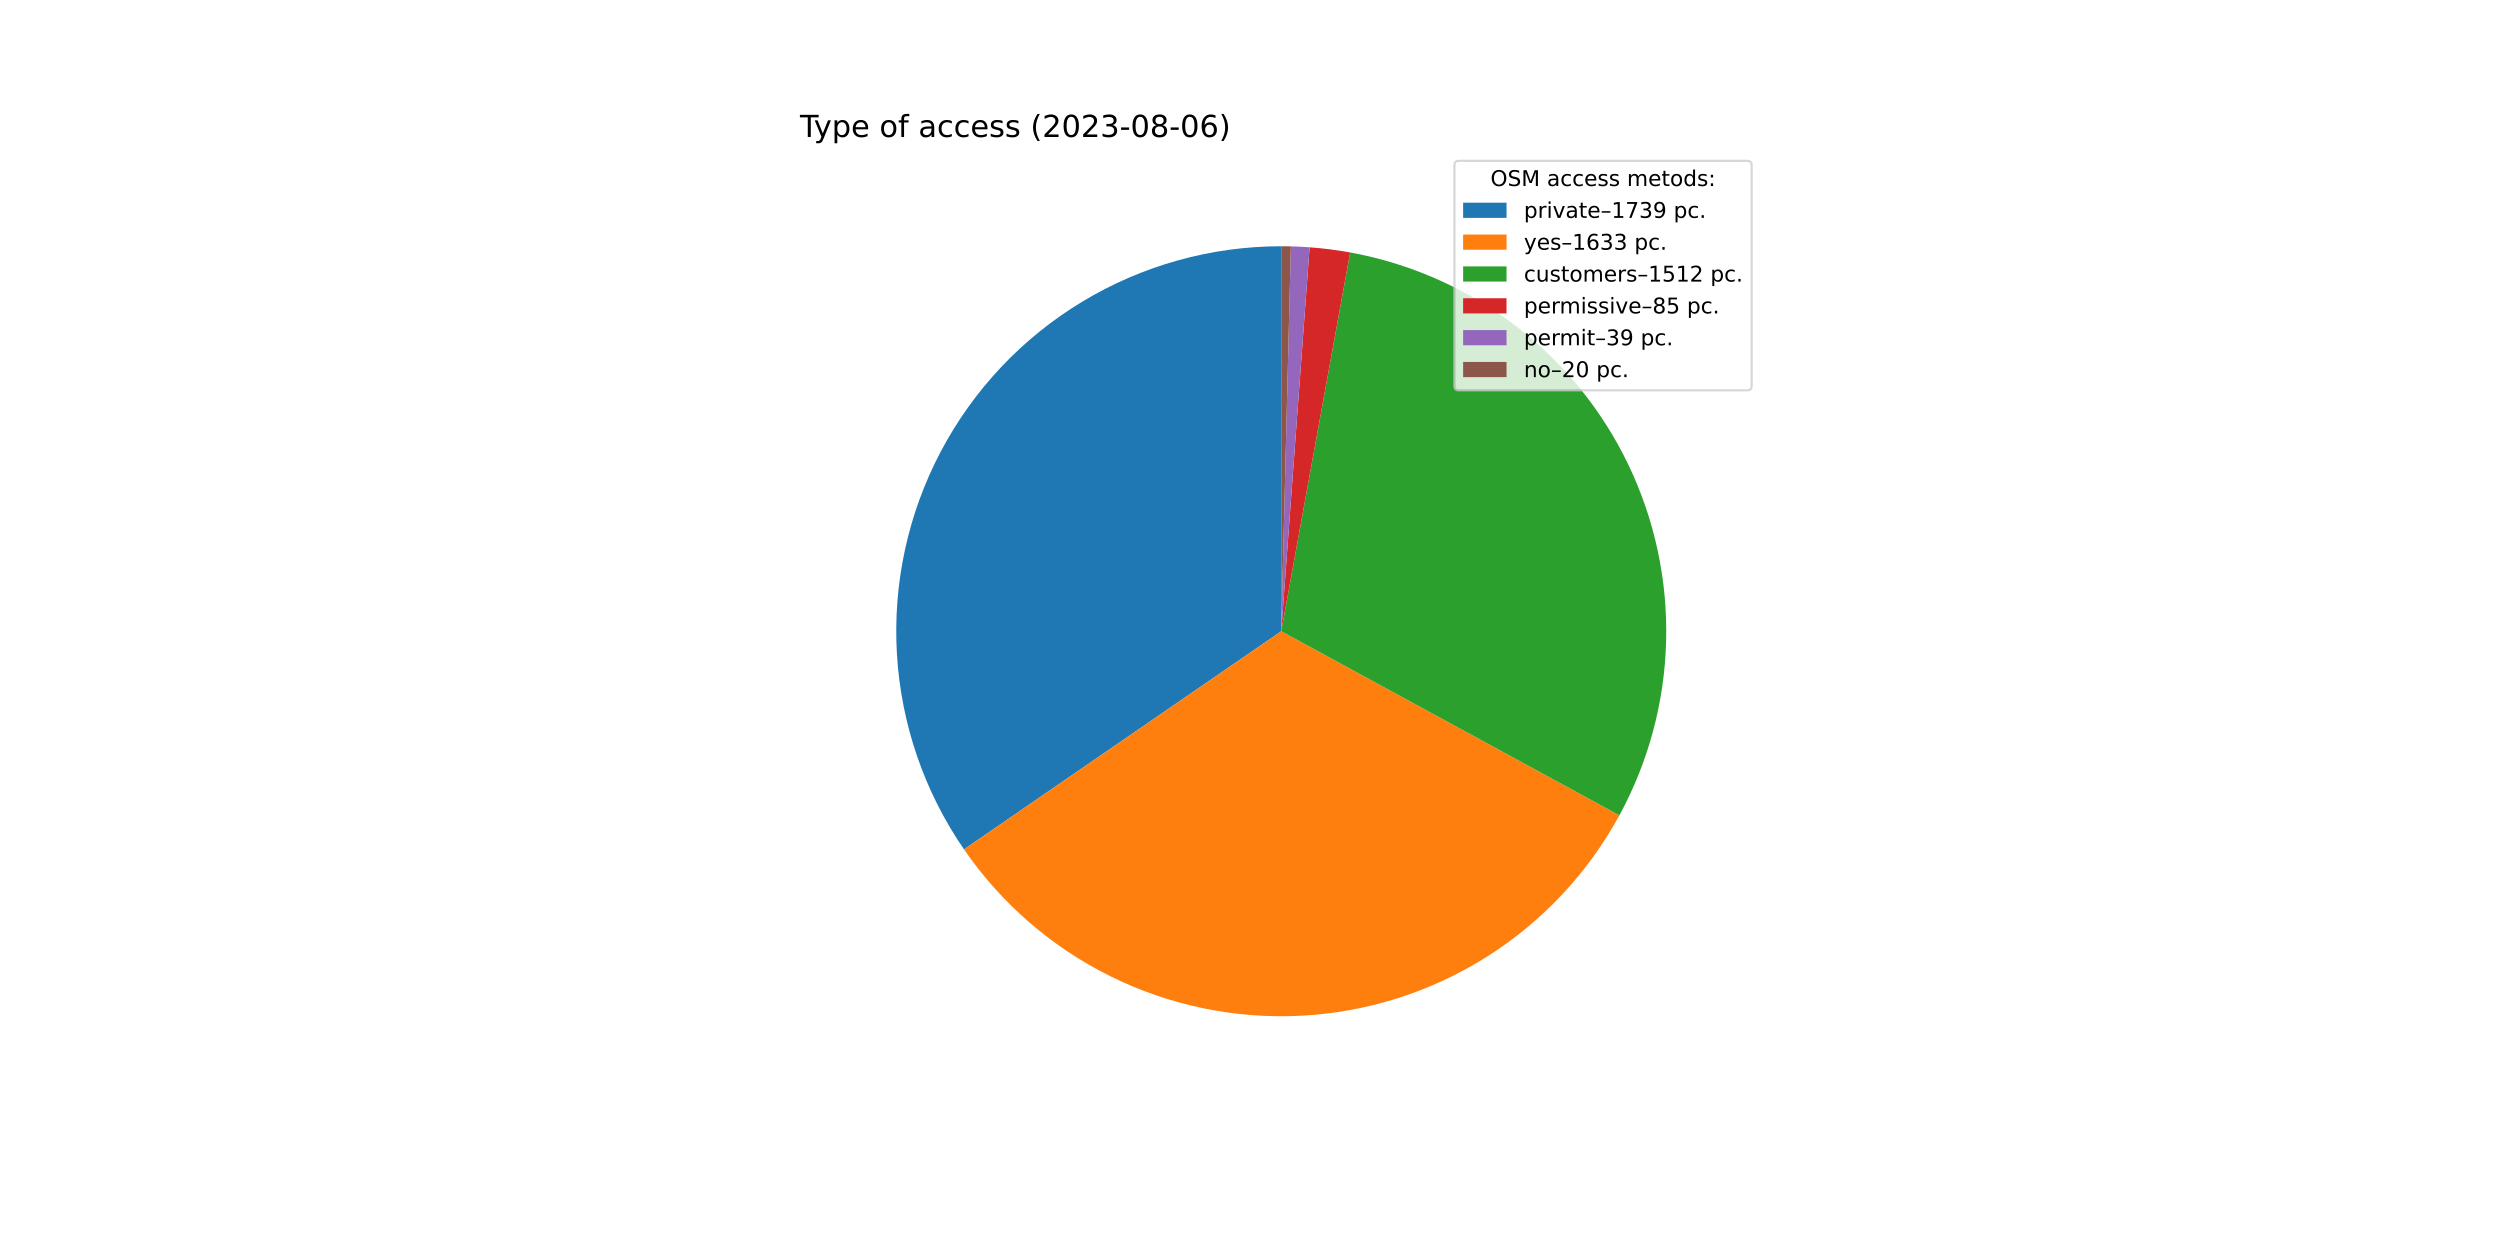
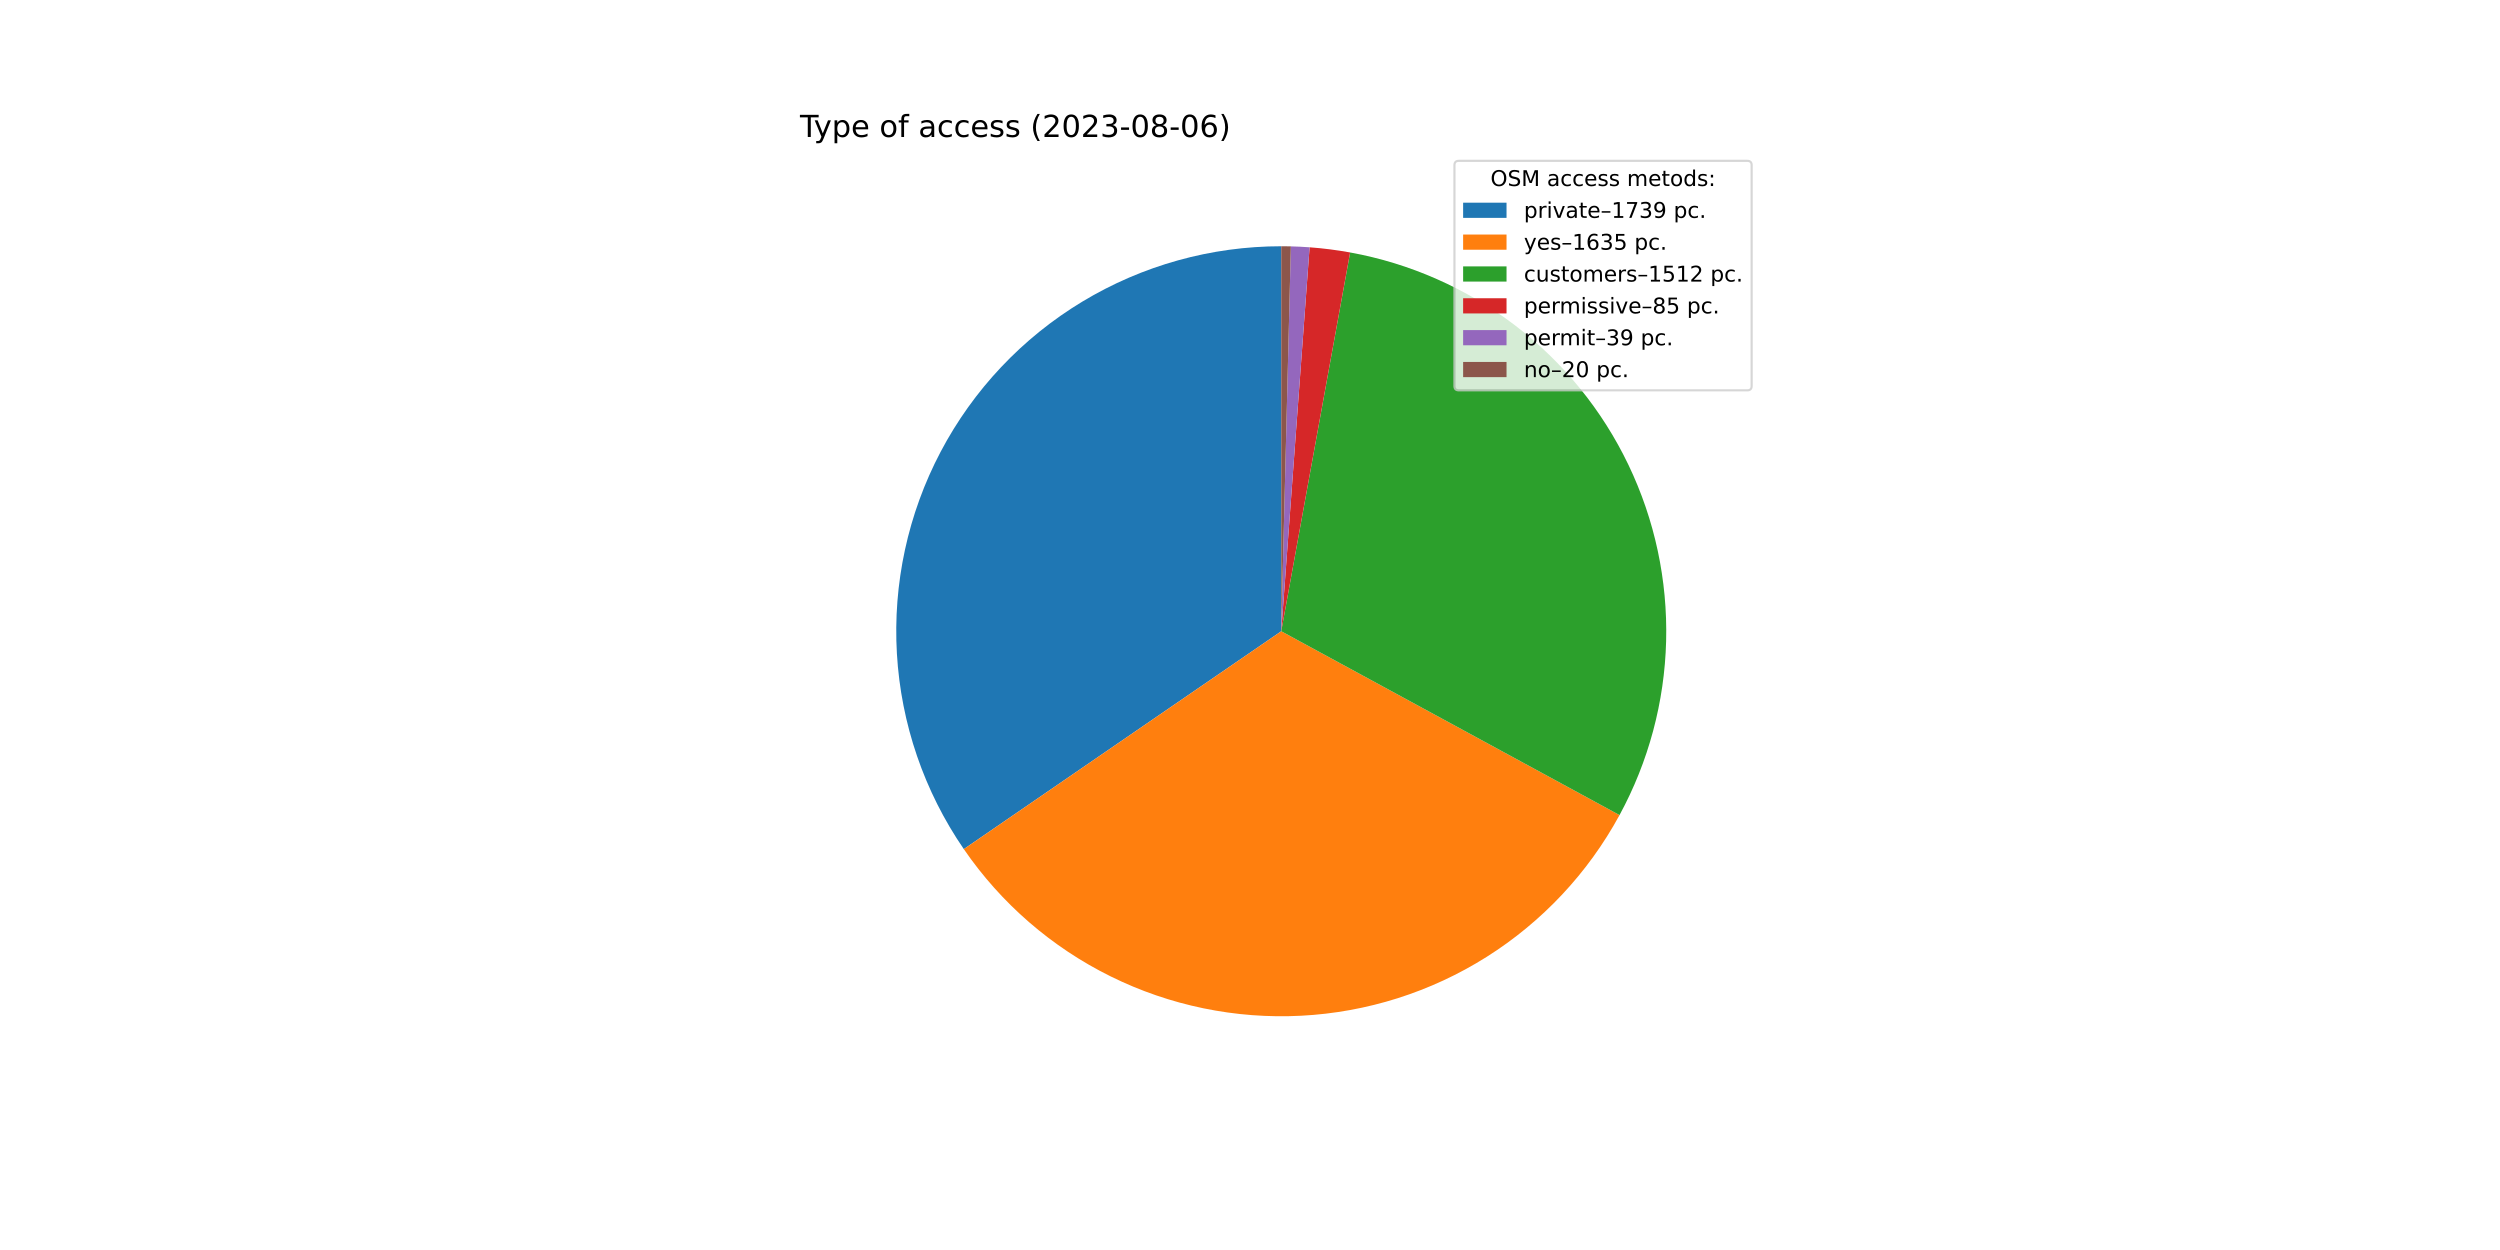
<svg xmlns="http://www.w3.org/2000/svg" xmlns:xlink="http://www.w3.org/1999/xlink" width="1152pt" height="576pt" viewBox="0 0 1152 576" version="1.1">
  <defs>
    <style type="text/css">*{stroke-linejoin: round; stroke-linecap: butt}</style>
  </defs>
  <g id="figure_1">
    <g id="patch_1">
      <path d="M 0 576  L 1152 576  L 1152 0  L 0 0  z " style="fill: #ffffff" />
    </g>
    <g id="axes_1">
      <g id="patch_2">
-         <path d="M 590.4 113.472  C 558.076 113.472 526.359 122.306 498.689 139.016  C 471.02 155.725 448.436 179.684 433.388 208.291  C 418.341 236.898 411.394 269.082 413.301 301.349  C 415.209 333.616 425.899 364.757 444.212 391.392  L 590.4 290.88  L 590.4 113.472  z " style="fill: #1f77b4" />
+         <path d="M 590.4 113.472  C 558.089 113.472 526.384 122.299 498.722 138.996  C 471.06 155.693 448.478 179.634 433.424 208.223  C 418.37 236.813 411.409 268.979 413.294 301.234  C 415.18 333.49 425.843 364.626 444.125 391.266  L 590.4 290.88  L 590.4 113.472  z " style="fill: #1f77b4" />
      </g>
      <g id="patch_3">
-         <path d="M 444.212 391.392  C 461.397 416.386 484.708 436.561 511.91 449.98  C 539.111 463.4 569.305 469.622 599.596 468.049  C 629.887 466.477 659.275 457.162 684.941 440.999  C 710.607 424.835 731.704 402.356 746.209 375.717  L 590.4 290.88  L 444.212 391.392  z " style="fill: #ff7f0e" />
+         <path d="M 444.125 391.266  C 461.303 416.296 484.621 436.503 511.839 449.945  C 539.058 463.388 569.276 469.623 599.593 468.05  C 629.909 466.477 659.32 457.148 685.001 440.961  C 710.682 424.773 731.783 402.262 746.278 375.589  L 590.4 290.88  L 444.125 391.266  z " style="fill: #ff7f0e" />
      </g>
      <g id="patch_4">
-         <path d="M 746.209 375.717  C 759.628 351.071 767.011 323.588 767.747 295.535  C 768.483 267.482 762.553 239.65 750.445 214.334  C 738.336 189.018 720.392 166.932 698.091 149.897  C 675.79 132.862 649.762 121.359 622.152 116.337  L 590.4 290.88  L 746.209 375.717  z " style="fill: #2ca02c" />
+         <path d="M 746.278 375.589  C 759.672 350.941 767.032 323.465 767.75 295.422  C 768.468 267.38 762.525 239.563 750.41 214.262  C 738.296 188.962 720.351 166.891 698.055 149.869  C 675.758 132.847 649.739 121.353 622.14 116.334  L 590.4 290.88  L 746.278 375.589  z " style="fill: #2ca02c" />
      </g>
      <g id="patch_5">
-         <path d="M 622.152 116.337  C 619.062 115.774 615.957 115.294 612.842 114.897  C 609.726 114.5 606.601 114.185 603.468 113.954  L 590.4 290.88  L 622.152 116.337  z " style="fill: #d62728" />
+         <path d="M 622.14 116.334  C 619.051 115.773 615.947 115.293 612.833 114.896  C 609.719 114.499 606.594 114.185 603.463 113.954  L 590.4 290.88  L 622.14 116.334  z " style="fill: #d62728" />
      </g>
      <g id="patch_6">
-         <path d="M 603.468 113.954  C 602.031 113.848 600.593 113.759 599.153 113.688  C 597.714 113.617 596.274 113.563 594.833 113.527  L 590.4 290.88  L 603.468 113.954  z " style="fill: #9467bd" />
+         <path d="M 603.463 113.954  C 602.026 113.848 600.589 113.759 599.15 113.688  C 597.711 113.617 596.272 113.563 594.832 113.527  L 590.4 290.88  L 603.463 113.954  z " style="fill: #9467bd" />
      </g>
      <g id="patch_7">
-         <path d="M 594.833 113.527  C 594.095 113.509 593.356 113.495 592.617 113.486  C 591.878 113.477 591.139 113.472 590.4 113.472  L 590.4 290.88  L 594.833 113.527  z " style="fill: #8c564b" />
+         <path d="M 594.832 113.527  C 594.093 113.509 593.355 113.495 592.616 113.486  C 591.877 113.477 591.139 113.472 590.4 113.472  L 590.4 290.88  L 594.832 113.527  z " style="fill: #8c564b" />
      </g>
      <g id="matplotlib.axis_1" />
      <g id="matplotlib.axis_2" />
      <g id="text_1">
        <g transform="translate(368.64 63.12)scale(0.14 -0.14)">
          <defs>
            <path id="DejaVuSans-54" d="M -19 4666  L 3928 4666  L 3928 4134  L 2272 4134  L 2272 0  L 1638 0  L 1638 4134  L -19 4134  L -19 4666  z " transform="scale(0.015625)" />
            <path id="DejaVuSans-79" d="M 2059 -325  Q 1816 -950 1584 -1140  Q 1353 -1331 966 -1331  L 506 -1331  L 506 -850  L 844 -850  Q 1081 -850 1212 -737  Q 1344 -625 1503 -206  L 1606 56  L 191 3500  L 800 3500  L 1894 763  L 2988 3500  L 3597 3500  L 2059 -325  z " transform="scale(0.015625)" />
            <path id="DejaVuSans-70" d="M 1159 525  L 1159 -1331  L 581 -1331  L 581 3500  L 1159 3500  L 1159 2969  Q 1341 3281 1617 3432  Q 1894 3584 2278 3584  Q 2916 3584 3314 3078  Q 3713 2572 3713 1747  Q 3713 922 3314 415  Q 2916 -91 2278 -91  Q 1894 -91 1617 61  Q 1341 213 1159 525  z M 3116 1747  Q 3116 2381 2855 2742  Q 2594 3103 2138 3103  Q 1681 3103 1420 2742  Q 1159 2381 1159 1747  Q 1159 1113 1420 752  Q 1681 391 2138 391  Q 2594 391 2855 752  Q 3116 1113 3116 1747  z " transform="scale(0.015625)" />
            <path id="DejaVuSans-65" d="M 3597 1894  L 3597 1613  L 953 1613  Q 991 1019 1311 708  Q 1631 397 2203 397  Q 2534 397 2845 478  Q 3156 559 3463 722  L 3463 178  Q 3153 47 2828 -22  Q 2503 -91 2169 -91  Q 1331 -91 842 396  Q 353 884 353 1716  Q 353 2575 817 3079  Q 1281 3584 2069 3584  Q 2775 3584 3186 3129  Q 3597 2675 3597 1894  z M 3022 2063  Q 3016 2534 2758 2815  Q 2500 3097 2075 3097  Q 1594 3097 1305 2825  Q 1016 2553 972 2059  L 3022 2063  z " transform="scale(0.015625)" />
            <path id="DejaVuSans-20" transform="scale(0.015625)" />
            <path id="DejaVuSans-6f" d="M 1959 3097  Q 1497 3097 1228 2736  Q 959 2375 959 1747  Q 959 1119 1226 758  Q 1494 397 1959 397  Q 2419 397 2687 759  Q 2956 1122 2956 1747  Q 2956 2369 2687 2733  Q 2419 3097 1959 3097  z M 1959 3584  Q 2709 3584 3137 3096  Q 3566 2609 3566 1747  Q 3566 888 3137 398  Q 2709 -91 1959 -91  Q 1206 -91 779 398  Q 353 888 353 1747  Q 353 2609 779 3096  Q 1206 3584 1959 3584  z " transform="scale(0.015625)" />
            <path id="DejaVuSans-66" d="M 2375 4863  L 2375 4384  L 1825 4384  Q 1516 4384 1395 4259  Q 1275 4134 1275 3809  L 1275 3500  L 2222 3500  L 2222 3053  L 1275 3053  L 1275 0  L 697 0  L 697 3053  L 147 3053  L 147 3500  L 697 3500  L 697 3744  Q 697 4328 969 4595  Q 1241 4863 1831 4863  L 2375 4863  z " transform="scale(0.015625)" />
            <path id="DejaVuSans-61" d="M 2194 1759  Q 1497 1759 1228 1600  Q 959 1441 959 1056  Q 959 750 1161 570  Q 1363 391 1709 391  Q 2188 391 2477 730  Q 2766 1069 2766 1631  L 2766 1759  L 2194 1759  z M 3341 1997  L 3341 0  L 2766 0  L 2766 531  Q 2569 213 2275 61  Q 1981 -91 1556 -91  Q 1019 -91 701 211  Q 384 513 384 1019  Q 384 1609 779 1909  Q 1175 2209 1959 2209  L 2766 2209  L 2766 2266  Q 2766 2663 2505 2880  Q 2244 3097 1772 3097  Q 1472 3097 1187 3025  Q 903 2953 641 2809  L 641 3341  Q 956 3463 1253 3523  Q 1550 3584 1831 3584  Q 2591 3584 2966 3190  Q 3341 2797 3341 1997  z " transform="scale(0.015625)" />
            <path id="DejaVuSans-63" d="M 3122 3366  L 3122 2828  Q 2878 2963 2633 3030  Q 2388 3097 2138 3097  Q 1578 3097 1268 2742  Q 959 2388 959 1747  Q 959 1106 1268 751  Q 1578 397 2138 397  Q 2388 397 2633 464  Q 2878 531 3122 666  L 3122 134  Q 2881 22 2623 -34  Q 2366 -91 2075 -91  Q 1284 -91 818 406  Q 353 903 353 1747  Q 353 2603 823 3093  Q 1294 3584 2113 3584  Q 2378 3584 2631 3529  Q 2884 3475 3122 3366  z " transform="scale(0.015625)" />
            <path id="DejaVuSans-73" d="M 2834 3397  L 2834 2853  Q 2591 2978 2328 3040  Q 2066 3103 1784 3103  Q 1356 3103 1142 2972  Q 928 2841 928 2578  Q 928 2378 1081 2264  Q 1234 2150 1697 2047  L 1894 2003  Q 2506 1872 2764 1633  Q 3022 1394 3022 966  Q 3022 478 2636 193  Q 2250 -91 1575 -91  Q 1294 -91 989 -36  Q 684 19 347 128  L 347 722  Q 666 556 975 473  Q 1284 391 1588 391  Q 1994 391 2212 530  Q 2431 669 2431 922  Q 2431 1156 2273 1281  Q 2116 1406 1581 1522  L 1381 1569  Q 847 1681 609 1914  Q 372 2147 372 2553  Q 372 3047 722 3315  Q 1072 3584 1716 3584  Q 2034 3584 2315 3537  Q 2597 3491 2834 3397  z " transform="scale(0.015625)" />
            <path id="DejaVuSans-28" d="M 1984 4856  Q 1566 4138 1362 3434  Q 1159 2731 1159 2009  Q 1159 1288 1364 580  Q 1569 -128 1984 -844  L 1484 -844  Q 1016 -109 783 600  Q 550 1309 550 2009  Q 550 2706 781 3412  Q 1013 4119 1484 4856  L 1984 4856  z " transform="scale(0.015625)" />
            <path id="DejaVuSans-32" d="M 1228 531  L 3431 531  L 3431 0  L 469 0  L 469 531  Q 828 903 1448 1529  Q 2069 2156 2228 2338  Q 2531 2678 2651 2914  Q 2772 3150 2772 3378  Q 2772 3750 2511 3984  Q 2250 4219 1831 4219  Q 1534 4219 1204 4116  Q 875 4013 500 3803  L 500 4441  Q 881 4594 1212 4672  Q 1544 4750 1819 4750  Q 2544 4750 2975 4387  Q 3406 4025 3406 3419  Q 3406 3131 3298 2873  Q 3191 2616 2906 2266  Q 2828 2175 2409 1742  Q 1991 1309 1228 531  z " transform="scale(0.015625)" />
            <path id="DejaVuSans-30" d="M 2034 4250  Q 1547 4250 1301 3770  Q 1056 3291 1056 2328  Q 1056 1369 1301 889  Q 1547 409 2034 409  Q 2525 409 2770 889  Q 3016 1369 3016 2328  Q 3016 3291 2770 3770  Q 2525 4250 2034 4250  z M 2034 4750  Q 2819 4750 3233 4129  Q 3647 3509 3647 2328  Q 3647 1150 3233 529  Q 2819 -91 2034 -91  Q 1250 -91 836 529  Q 422 1150 422 2328  Q 422 3509 836 4129  Q 1250 4750 2034 4750  z " transform="scale(0.015625)" />
            <path id="DejaVuSans-33" d="M 2597 2516  Q 3050 2419 3304 2112  Q 3559 1806 3559 1356  Q 3559 666 3084 287  Q 2609 -91 1734 -91  Q 1441 -91 1130 -33  Q 819 25 488 141  L 488 750  Q 750 597 1062 519  Q 1375 441 1716 441  Q 2309 441 2620 675  Q 2931 909 2931 1356  Q 2931 1769 2642 2001  Q 2353 2234 1838 2234  L 1294 2234  L 1294 2753  L 1863 2753  Q 2328 2753 2575 2939  Q 2822 3125 2822 3475  Q 2822 3834 2567 4026  Q 2313 4219 1838 4219  Q 1578 4219 1281 4162  Q 984 4106 628 3988  L 628 4550  Q 988 4650 1302 4700  Q 1616 4750 1894 4750  Q 2613 4750 3031 4423  Q 3450 4097 3450 3541  Q 3450 3153 3228 2886  Q 3006 2619 2597 2516  z " transform="scale(0.015625)" />
            <path id="DejaVuSans-2d" d="M 313 2009  L 1997 2009  L 1997 1497  L 313 1497  L 313 2009  z " transform="scale(0.015625)" />
            <path id="DejaVuSans-38" d="M 2034 2216  Q 1584 2216 1326 1975  Q 1069 1734 1069 1313  Q 1069 891 1326 650  Q 1584 409 2034 409  Q 2484 409 2743 651  Q 3003 894 3003 1313  Q 3003 1734 2745 1975  Q 2488 2216 2034 2216  z M 1403 2484  Q 997 2584 770 2862  Q 544 3141 544 3541  Q 544 4100 942 4425  Q 1341 4750 2034 4750  Q 2731 4750 3128 4425  Q 3525 4100 3525 3541  Q 3525 3141 3298 2862  Q 3072 2584 2669 2484  Q 3125 2378 3379 2068  Q 3634 1759 3634 1313  Q 3634 634 3220 271  Q 2806 -91 2034 -91  Q 1263 -91 848 271  Q 434 634 434 1313  Q 434 1759 690 2068  Q 947 2378 1403 2484  z M 1172 3481  Q 1172 3119 1398 2916  Q 1625 2713 2034 2713  Q 2441 2713 2670 2916  Q 2900 3119 2900 3481  Q 2900 3844 2670 4047  Q 2441 4250 2034 4250  Q 1625 4250 1398 4047  Q 1172 3844 1172 3481  z " transform="scale(0.015625)" />
            <path id="DejaVuSans-36" d="M 2113 2584  Q 1688 2584 1439 2293  Q 1191 2003 1191 1497  Q 1191 994 1439 701  Q 1688 409 2113 409  Q 2538 409 2786 701  Q 3034 994 3034 1497  Q 3034 2003 2786 2293  Q 2538 2584 2113 2584  z M 3366 4563  L 3366 3988  Q 3128 4100 2886 4159  Q 2644 4219 2406 4219  Q 1781 4219 1451 3797  Q 1122 3375 1075 2522  Q 1259 2794 1537 2939  Q 1816 3084 2150 3084  Q 2853 3084 3261 2657  Q 3669 2231 3669 1497  Q 3669 778 3244 343  Q 2819 -91 2113 -91  Q 1303 -91 875 529  Q 447 1150 447 2328  Q 447 3434 972 4092  Q 1497 4750 2381 4750  Q 2619 4750 2861 4703  Q 3103 4656 3366 4563  z " transform="scale(0.015625)" />
            <path id="DejaVuSans-29" d="M 513 4856  L 1013 4856  Q 1481 4119 1714 3412  Q 1947 2706 1947 2009  Q 1947 1309 1714 600  Q 1481 -109 1013 -844  L 513 -844  Q 928 -128 1133 580  Q 1338 1288 1338 2009  Q 1338 2731 1133 3434  Q 928 4138 513 4856  z " transform="scale(0.015625)" />
          </defs>
          <use xlink:href="#DejaVuSans-54" />
          <use xlink:href="#DejaVuSans-79" x="45.459" />
          <use xlink:href="#DejaVuSans-70" x="104.639" />
          <use xlink:href="#DejaVuSans-65" x="168.115" />
          <use xlink:href="#DejaVuSans-20" x="229.639" />
          <use xlink:href="#DejaVuSans-6f" x="261.426" />
          <use xlink:href="#DejaVuSans-66" x="322.607" />
          <use xlink:href="#DejaVuSans-20" x="357.812" />
          <use xlink:href="#DejaVuSans-61" x="389.6" />
          <use xlink:href="#DejaVuSans-63" x="450.879" />
          <use xlink:href="#DejaVuSans-63" x="505.859" />
          <use xlink:href="#DejaVuSans-65" x="560.84" />
          <use xlink:href="#DejaVuSans-73" x="622.363" />
          <use xlink:href="#DejaVuSans-73" x="674.463" />
          <use xlink:href="#DejaVuSans-20" x="726.562" />
          <use xlink:href="#DejaVuSans-28" x="758.35" />
          <use xlink:href="#DejaVuSans-32" x="797.363" />
          <use xlink:href="#DejaVuSans-30" x="860.986" />
          <use xlink:href="#DejaVuSans-32" x="924.609" />
          <use xlink:href="#DejaVuSans-33" x="988.232" />
          <use xlink:href="#DejaVuSans-2d" x="1051.855" />
          <use xlink:href="#DejaVuSans-30" x="1087.939" />
          <use xlink:href="#DejaVuSans-38" x="1151.562" />
          <use xlink:href="#DejaVuSans-2d" x="1215.186" />
          <use xlink:href="#DejaVuSans-30" x="1251.27" />
          <use xlink:href="#DejaVuSans-36" x="1314.893" />
          <use xlink:href="#DejaVuSans-29" x="1378.516" />
        </g>
      </g>
      <g id="legend_1">
        <g id="patch_8">
          <path d="M 672.208 179.867  L 805.16 179.867  Q 807.16 179.867 807.16 177.867  L 807.16 76.12  Q 807.16 74.12 805.16 74.12  L 672.208 74.12  Q 670.208 74.12 670.208 76.12  L 670.208 177.867  Q 670.208 179.867 672.208 179.867  z " style="fill: #ffffff; opacity: 0.8; stroke: #cccccc; stroke-linejoin: miter" />
        </g>
        <g id="text_2">
          <g transform="translate(686.8038 85.71844)scale(0.1 -0.1)">
            <defs>
              <path id="DejaVuSans-4f" d="M 2522 4238  Q 1834 4238 1429 3725  Q 1025 3213 1025 2328  Q 1025 1447 1429 934  Q 1834 422 2522 422  Q 3209 422 3611 934  Q 4013 1447 4013 2328  Q 4013 3213 3611 3725  Q 3209 4238 2522 4238  z M 2522 4750  Q 3503 4750 4090 4092  Q 4678 3434 4678 2328  Q 4678 1225 4090 567  Q 3503 -91 2522 -91  Q 1538 -91 948 565  Q 359 1222 359 2328  Q 359 3434 948 4092  Q 1538 4750 2522 4750  z " transform="scale(0.015625)" />
              <path id="DejaVuSans-53" d="M 3425 4513  L 3425 3897  Q 3066 4069 2747 4153  Q 2428 4238 2131 4238  Q 1616 4238 1336 4038  Q 1056 3838 1056 3469  Q 1056 3159 1242 3001  Q 1428 2844 1947 2747  L 2328 2669  Q 3034 2534 3370 2195  Q 3706 1856 3706 1288  Q 3706 609 3251 259  Q 2797 -91 1919 -91  Q 1588 -91 1214 -16  Q 841 59 441 206  L 441 856  Q 825 641 1194 531  Q 1563 422 1919 422  Q 2459 422 2753 634  Q 3047 847 3047 1241  Q 3047 1584 2836 1778  Q 2625 1972 2144 2069  L 1759 2144  Q 1053 2284 737 2584  Q 422 2884 422 3419  Q 422 4038 858 4394  Q 1294 4750 2059 4750  Q 2388 4750 2728 4690  Q 3069 4631 3425 4513  z " transform="scale(0.015625)" />
              <path id="DejaVuSans-4d" d="M 628 4666  L 1569 4666  L 2759 1491  L 3956 4666  L 4897 4666  L 4897 0  L 4281 0  L 4281 4097  L 3078 897  L 2444 897  L 1241 4097  L 1241 0  L 628 0  L 628 4666  z " transform="scale(0.015625)" />
              <path id="DejaVuSans-6d" d="M 3328 2828  Q 3544 3216 3844 3400  Q 4144 3584 4550 3584  Q 5097 3584 5394 3201  Q 5691 2819 5691 2113  L 5691 0  L 5113 0  L 5113 2094  Q 5113 2597 4934 2840  Q 4756 3084 4391 3084  Q 3944 3084 3684 2787  Q 3425 2491 3425 1978  L 3425 0  L 2847 0  L 2847 2094  Q 2847 2600 2669 2842  Q 2491 3084 2119 3084  Q 1678 3084 1418 2786  Q 1159 2488 1159 1978  L 1159 0  L 581 0  L 581 3500  L 1159 3500  L 1159 2956  Q 1356 3278 1631 3431  Q 1906 3584 2284 3584  Q 2666 3584 2933 3390  Q 3200 3197 3328 2828  z " transform="scale(0.015625)" />
              <path id="DejaVuSans-74" d="M 1172 4494  L 1172 3500  L 2356 3500  L 2356 3053  L 1172 3053  L 1172 1153  Q 1172 725 1289 603  Q 1406 481 1766 481  L 2356 481  L 2356 0  L 1766 0  Q 1100 0 847 248  Q 594 497 594 1153  L 594 3053  L 172 3053  L 172 3500  L 594 3500  L 594 4494  L 1172 4494  z " transform="scale(0.015625)" />
              <path id="DejaVuSans-64" d="M 2906 2969  L 2906 4863  L 3481 4863  L 3481 0  L 2906 0  L 2906 525  Q 2725 213 2448 61  Q 2172 -91 1784 -91  Q 1150 -91 751 415  Q 353 922 353 1747  Q 353 2572 751 3078  Q 1150 3584 1784 3584  Q 2172 3584 2448 3432  Q 2725 3281 2906 2969  z M 947 1747  Q 947 1113 1208 752  Q 1469 391 1925 391  Q 2381 391 2643 752  Q 2906 1113 2906 1747  Q 2906 2381 2643 2742  Q 2381 3103 1925 3103  Q 1469 3103 1208 2742  Q 947 2381 947 1747  z " transform="scale(0.015625)" />
              <path id="DejaVuSans-3a" d="M 750 794  L 1409 794  L 1409 0  L 750 0  L 750 794  z M 750 3309  L 1409 3309  L 1409 2516  L 750 2516  L 750 3309  z " transform="scale(0.015625)" />
            </defs>
            <use xlink:href="#DejaVuSans-4f" />
            <use xlink:href="#DejaVuSans-53" x="78.711" />
            <use xlink:href="#DejaVuSans-4d" x="142.188" />
            <use xlink:href="#DejaVuSans-20" x="228.467" />
            <use xlink:href="#DejaVuSans-61" x="260.254" />
            <use xlink:href="#DejaVuSans-63" x="321.533" />
            <use xlink:href="#DejaVuSans-63" x="376.514" />
            <use xlink:href="#DejaVuSans-65" x="431.494" />
            <use xlink:href="#DejaVuSans-73" x="493.018" />
            <use xlink:href="#DejaVuSans-73" x="545.117" />
            <use xlink:href="#DejaVuSans-20" x="597.217" />
            <use xlink:href="#DejaVuSans-6d" x="629.004" />
            <use xlink:href="#DejaVuSans-65" x="726.416" />
            <use xlink:href="#DejaVuSans-74" x="787.939" />
            <use xlink:href="#DejaVuSans-6f" x="827.148" />
            <use xlink:href="#DejaVuSans-64" x="888.33" />
            <use xlink:href="#DejaVuSans-73" x="951.807" />
            <use xlink:href="#DejaVuSans-3a" x="1003.906" />
          </g>
        </g>
        <g id="patch_9">
          <path d="M 674.208 100.397  L 694.208 100.397  L 694.208 93.397  L 674.208 93.397  z " style="fill: #1f77b4" />
        </g>
        <g id="text_3">
          <g transform="translate(702.2084 100.3966)scale(0.1 -0.1)">
            <defs>
              <path id="DejaVuSans-72" d="M 2631 2963  Q 2534 3019 2420 3045  Q 2306 3072 2169 3072  Q 1681 3072 1420 2755  Q 1159 2438 1159 1844  L 1159 0  L 581 0  L 581 3500  L 1159 3500  L 1159 2956  Q 1341 3275 1631 3429  Q 1922 3584 2338 3584  Q 2397 3584 2469 3576  Q 2541 3569 2628 3553  L 2631 2963  z " transform="scale(0.015625)" />
              <path id="DejaVuSans-69" d="M 603 3500  L 1178 3500  L 1178 0  L 603 0  L 603 3500  z M 603 4863  L 1178 4863  L 1178 4134  L 603 4134  L 603 4863  z " transform="scale(0.015625)" />
              <path id="DejaVuSans-76" d="M 191 3500  L 800 3500  L 1894 563  L 2988 3500  L 3597 3500  L 2284 0  L 1503 0  L 191 3500  z " transform="scale(0.015625)" />
              <path id="DejaVuSans-2013" d="M 313 1978  L 2888 1978  L 2888 1528  L 313 1528  L 313 1978  z " transform="scale(0.015625)" />
              <path id="DejaVuSans-31" d="M 794 531  L 1825 531  L 1825 4091  L 703 3866  L 703 4441  L 1819 4666  L 2450 4666  L 2450 531  L 3481 531  L 3481 0  L 794 0  L 794 531  z " transform="scale(0.015625)" />
              <path id="DejaVuSans-37" d="M 525 4666  L 3525 4666  L 3525 4397  L 1831 0  L 1172 0  L 2766 4134  L 525 4134  L 525 4666  z " transform="scale(0.015625)" />
              <path id="DejaVuSans-39" d="M 703 97  L 703 672  Q 941 559 1184 500  Q 1428 441 1663 441  Q 2288 441 2617 861  Q 2947 1281 2994 2138  Q 2813 1869 2534 1725  Q 2256 1581 1919 1581  Q 1219 1581 811 2004  Q 403 2428 403 3163  Q 403 3881 828 4315  Q 1253 4750 1959 4750  Q 2769 4750 3195 4129  Q 3622 3509 3622 2328  Q 3622 1225 3098 567  Q 2575 -91 1691 -91  Q 1453 -91 1209 -44  Q 966 3 703 97  z M 1959 2075  Q 2384 2075 2632 2365  Q 2881 2656 2881 3163  Q 2881 3666 2632 3958  Q 2384 4250 1959 4250  Q 1534 4250 1286 3958  Q 1038 3666 1038 3163  Q 1038 2656 1286 2365  Q 1534 2075 1959 2075  z " transform="scale(0.015625)" />
              <path id="DejaVuSans-2e" d="M 684 794  L 1344 794  L 1344 0  L 684 0  L 684 794  z " transform="scale(0.015625)" />
            </defs>
            <use xlink:href="#DejaVuSans-70" />
            <use xlink:href="#DejaVuSans-72" x="63.477" />
            <use xlink:href="#DejaVuSans-69" x="104.59" />
            <use xlink:href="#DejaVuSans-76" x="132.373" />
            <use xlink:href="#DejaVuSans-61" x="191.553" />
            <use xlink:href="#DejaVuSans-74" x="252.832" />
            <use xlink:href="#DejaVuSans-65" x="292.041" />
            <use xlink:href="#DejaVuSans-2013" x="353.564" />
            <use xlink:href="#DejaVuSans-31" x="403.564" />
            <use xlink:href="#DejaVuSans-37" x="467.188" />
            <use xlink:href="#DejaVuSans-33" x="530.811" />
            <use xlink:href="#DejaVuSans-39" x="594.434" />
            <use xlink:href="#DejaVuSans-20" x="658.057" />
            <use xlink:href="#DejaVuSans-70" x="689.844" />
            <use xlink:href="#DejaVuSans-63" x="753.32" />
            <use xlink:href="#DejaVuSans-2e" x="808.301" />
          </g>
        </g>
        <g id="patch_10">
          <path d="M 674.208 115.075  L 694.208 115.075  L 694.208 108.075  L 674.208 108.075  z " style="fill: #ff7f0e" />
        </g>
        <g id="text_4">
          <g transform="translate(702.2084 115.0747)scale(0.1 -0.1)">
+             <defs>
+               <path id="DejaVuSans-35" d="M 691 4666  L 3169 4666  L 3169 4134  L 1269 4134  L 1269 2991  Q 1406 3038 1543 3061  Q 1681 3084 1819 3084  Q 2600 3084 3056 2656  Q 3513 2228 3513 1497  Q 3513 744 3044 326  Q 2575 -91 1722 -91  Q 1428 -91 1123 -41  Q 819 9 494 109  L 494 744  Q 775 591 1075 516  Q 1375 441 1709 441  Q 2250 441 2565 725  Q 2881 1009 2881 1497  Q 2881 1984 2565 2268  Q 2250 2553 1709 2553  Q 1456 2553 1204 2497  Q 953 2441 691 2322  L 691 4666  z " transform="scale(0.015625)" />
+             </defs>
            <use xlink:href="#DejaVuSans-79" />
            <use xlink:href="#DejaVuSans-65" x="59.18" />
            <use xlink:href="#DejaVuSans-73" x="120.703" />
            <use xlink:href="#DejaVuSans-2013" x="172.803" />
            <use xlink:href="#DejaVuSans-31" x="222.803" />
            <use xlink:href="#DejaVuSans-36" x="286.426" />
            <use xlink:href="#DejaVuSans-33" x="350.049" />
-             <use xlink:href="#DejaVuSans-33" x="413.672" />
+             <use xlink:href="#DejaVuSans-35" x="413.672" />
            <use xlink:href="#DejaVuSans-20" x="477.295" />
            <use xlink:href="#DejaVuSans-70" x="509.082" />
            <use xlink:href="#DejaVuSans-63" x="572.559" />
            <use xlink:href="#DejaVuSans-2e" x="627.539" />
          </g>
        </g>
        <g id="patch_11">
          <path d="M 674.208 129.753  L 694.208 129.753  L 694.208 122.753  L 674.208 122.753  z " style="fill: #2ca02c" />
        </g>
        <g id="text_5">
          <g transform="translate(702.2084 129.7528)scale(0.1 -0.1)">
            <defs>
              <path id="DejaVuSans-75" d="M 544 1381  L 544 3500  L 1119 3500  L 1119 1403  Q 1119 906 1312 657  Q 1506 409 1894 409  Q 2359 409 2629 706  Q 2900 1003 2900 1516  L 2900 3500  L 3475 3500  L 3475 0  L 2900 0  L 2900 538  Q 2691 219 2414 64  Q 2138 -91 1772 -91  Q 1169 -91 856 284  Q 544 659 544 1381  z M 1991 3584  L 1991 3584  z " transform="scale(0.015625)" />
-               <path id="DejaVuSans-35" d="M 691 4666  L 3169 4666  L 3169 4134  L 1269 4134  L 1269 2991  Q 1406 3038 1543 3061  Q 1681 3084 1819 3084  Q 2600 3084 3056 2656  Q 3513 2228 3513 1497  Q 3513 744 3044 326  Q 2575 -91 1722 -91  Q 1428 -91 1123 -41  Q 819 9 494 109  L 494 744  Q 775 591 1075 516  Q 1375 441 1709 441  Q 2250 441 2565 725  Q 2881 1009 2881 1497  Q 2881 1984 2565 2268  Q 2250 2553 1709 2553  Q 1456 2553 1204 2497  Q 953 2441 691 2322  L 691 4666  z " transform="scale(0.015625)" />
            </defs>
            <use xlink:href="#DejaVuSans-63" />
            <use xlink:href="#DejaVuSans-75" x="54.98" />
            <use xlink:href="#DejaVuSans-73" x="118.359" />
            <use xlink:href="#DejaVuSans-74" x="170.459" />
            <use xlink:href="#DejaVuSans-6f" x="209.668" />
            <use xlink:href="#DejaVuSans-6d" x="270.85" />
            <use xlink:href="#DejaVuSans-65" x="368.262" />
            <use xlink:href="#DejaVuSans-72" x="429.785" />
            <use xlink:href="#DejaVuSans-73" x="470.898" />
            <use xlink:href="#DejaVuSans-2013" x="522.998" />
            <use xlink:href="#DejaVuSans-31" x="572.998" />
            <use xlink:href="#DejaVuSans-35" x="636.621" />
            <use xlink:href="#DejaVuSans-31" x="700.244" />
            <use xlink:href="#DejaVuSans-32" x="763.867" />
            <use xlink:href="#DejaVuSans-20" x="827.49" />
            <use xlink:href="#DejaVuSans-70" x="859.277" />
            <use xlink:href="#DejaVuSans-63" x="922.754" />
            <use xlink:href="#DejaVuSans-2e" x="977.734" />
          </g>
        </g>
        <g id="patch_12">
          <path d="M 674.208 144.431  L 694.208 144.431  L 694.208 137.431  L 674.208 137.431  z " style="fill: #d62728" />
        </g>
        <g id="text_6">
          <g transform="translate(702.2084 144.4309)scale(0.1 -0.1)">
            <use xlink:href="#DejaVuSans-70" />
            <use xlink:href="#DejaVuSans-65" x="63.477" />
            <use xlink:href="#DejaVuSans-72" x="125" />
            <use xlink:href="#DejaVuSans-6d" x="164.363" />
            <use xlink:href="#DejaVuSans-69" x="261.775" />
            <use xlink:href="#DejaVuSans-73" x="289.559" />
            <use xlink:href="#DejaVuSans-73" x="341.658" />
            <use xlink:href="#DejaVuSans-69" x="393.758" />
            <use xlink:href="#DejaVuSans-76" x="421.541" />
            <use xlink:href="#DejaVuSans-65" x="480.721" />
            <use xlink:href="#DejaVuSans-2013" x="542.244" />
            <use xlink:href="#DejaVuSans-38" x="592.244" />
            <use xlink:href="#DejaVuSans-35" x="655.867" />
            <use xlink:href="#DejaVuSans-20" x="719.49" />
            <use xlink:href="#DejaVuSans-70" x="751.277" />
            <use xlink:href="#DejaVuSans-63" x="814.754" />
            <use xlink:href="#DejaVuSans-2e" x="869.734" />
          </g>
        </g>
        <g id="patch_13">
          <path d="M 674.208 159.109  L 694.208 159.109  L 694.208 152.109  L 674.208 152.109  z " style="fill: #9467bd" />
        </g>
        <g id="text_7">
          <g transform="translate(702.2084 159.1091)scale(0.1 -0.1)">
            <use xlink:href="#DejaVuSans-70" />
            <use xlink:href="#DejaVuSans-65" x="63.477" />
            <use xlink:href="#DejaVuSans-72" x="125" />
            <use xlink:href="#DejaVuSans-6d" x="164.363" />
            <use xlink:href="#DejaVuSans-69" x="261.775" />
            <use xlink:href="#DejaVuSans-74" x="289.559" />
            <use xlink:href="#DejaVuSans-2013" x="328.768" />
            <use xlink:href="#DejaVuSans-33" x="378.768" />
            <use xlink:href="#DejaVuSans-39" x="442.391" />
            <use xlink:href="#DejaVuSans-20" x="506.014" />
            <use xlink:href="#DejaVuSans-70" x="537.801" />
            <use xlink:href="#DejaVuSans-63" x="601.277" />
            <use xlink:href="#DejaVuSans-2e" x="656.258" />
          </g>
        </g>
        <g id="patch_14">
          <path d="M 674.208 173.787  L 694.208 173.787  L 694.208 166.787  L 674.208 166.787  z " style="fill: #8c564b" />
        </g>
        <g id="text_8">
          <g transform="translate(702.2084 173.7872)scale(0.1 -0.1)">
            <defs>
              <path id="DejaVuSans-6e" d="M 3513 2113  L 3513 0  L 2938 0  L 2938 2094  Q 2938 2591 2744 2837  Q 2550 3084 2163 3084  Q 1697 3084 1428 2787  Q 1159 2491 1159 1978  L 1159 0  L 581 0  L 581 3500  L 1159 3500  L 1159 2956  Q 1366 3272 1645 3428  Q 1925 3584 2291 3584  Q 2894 3584 3203 3211  Q 3513 2838 3513 2113  z " transform="scale(0.015625)" />
            </defs>
            <use xlink:href="#DejaVuSans-6e" />
            <use xlink:href="#DejaVuSans-6f" x="63.379" />
            <use xlink:href="#DejaVuSans-2013" x="124.561" />
            <use xlink:href="#DejaVuSans-32" x="174.561" />
            <use xlink:href="#DejaVuSans-30" x="238.184" />
            <use xlink:href="#DejaVuSans-20" x="301.807" />
            <use xlink:href="#DejaVuSans-70" x="333.594" />
            <use xlink:href="#DejaVuSans-63" x="397.07" />
            <use xlink:href="#DejaVuSans-2e" x="452.051" />
          </g>
        </g>
      </g>
    </g>
  </g>
</svg>
